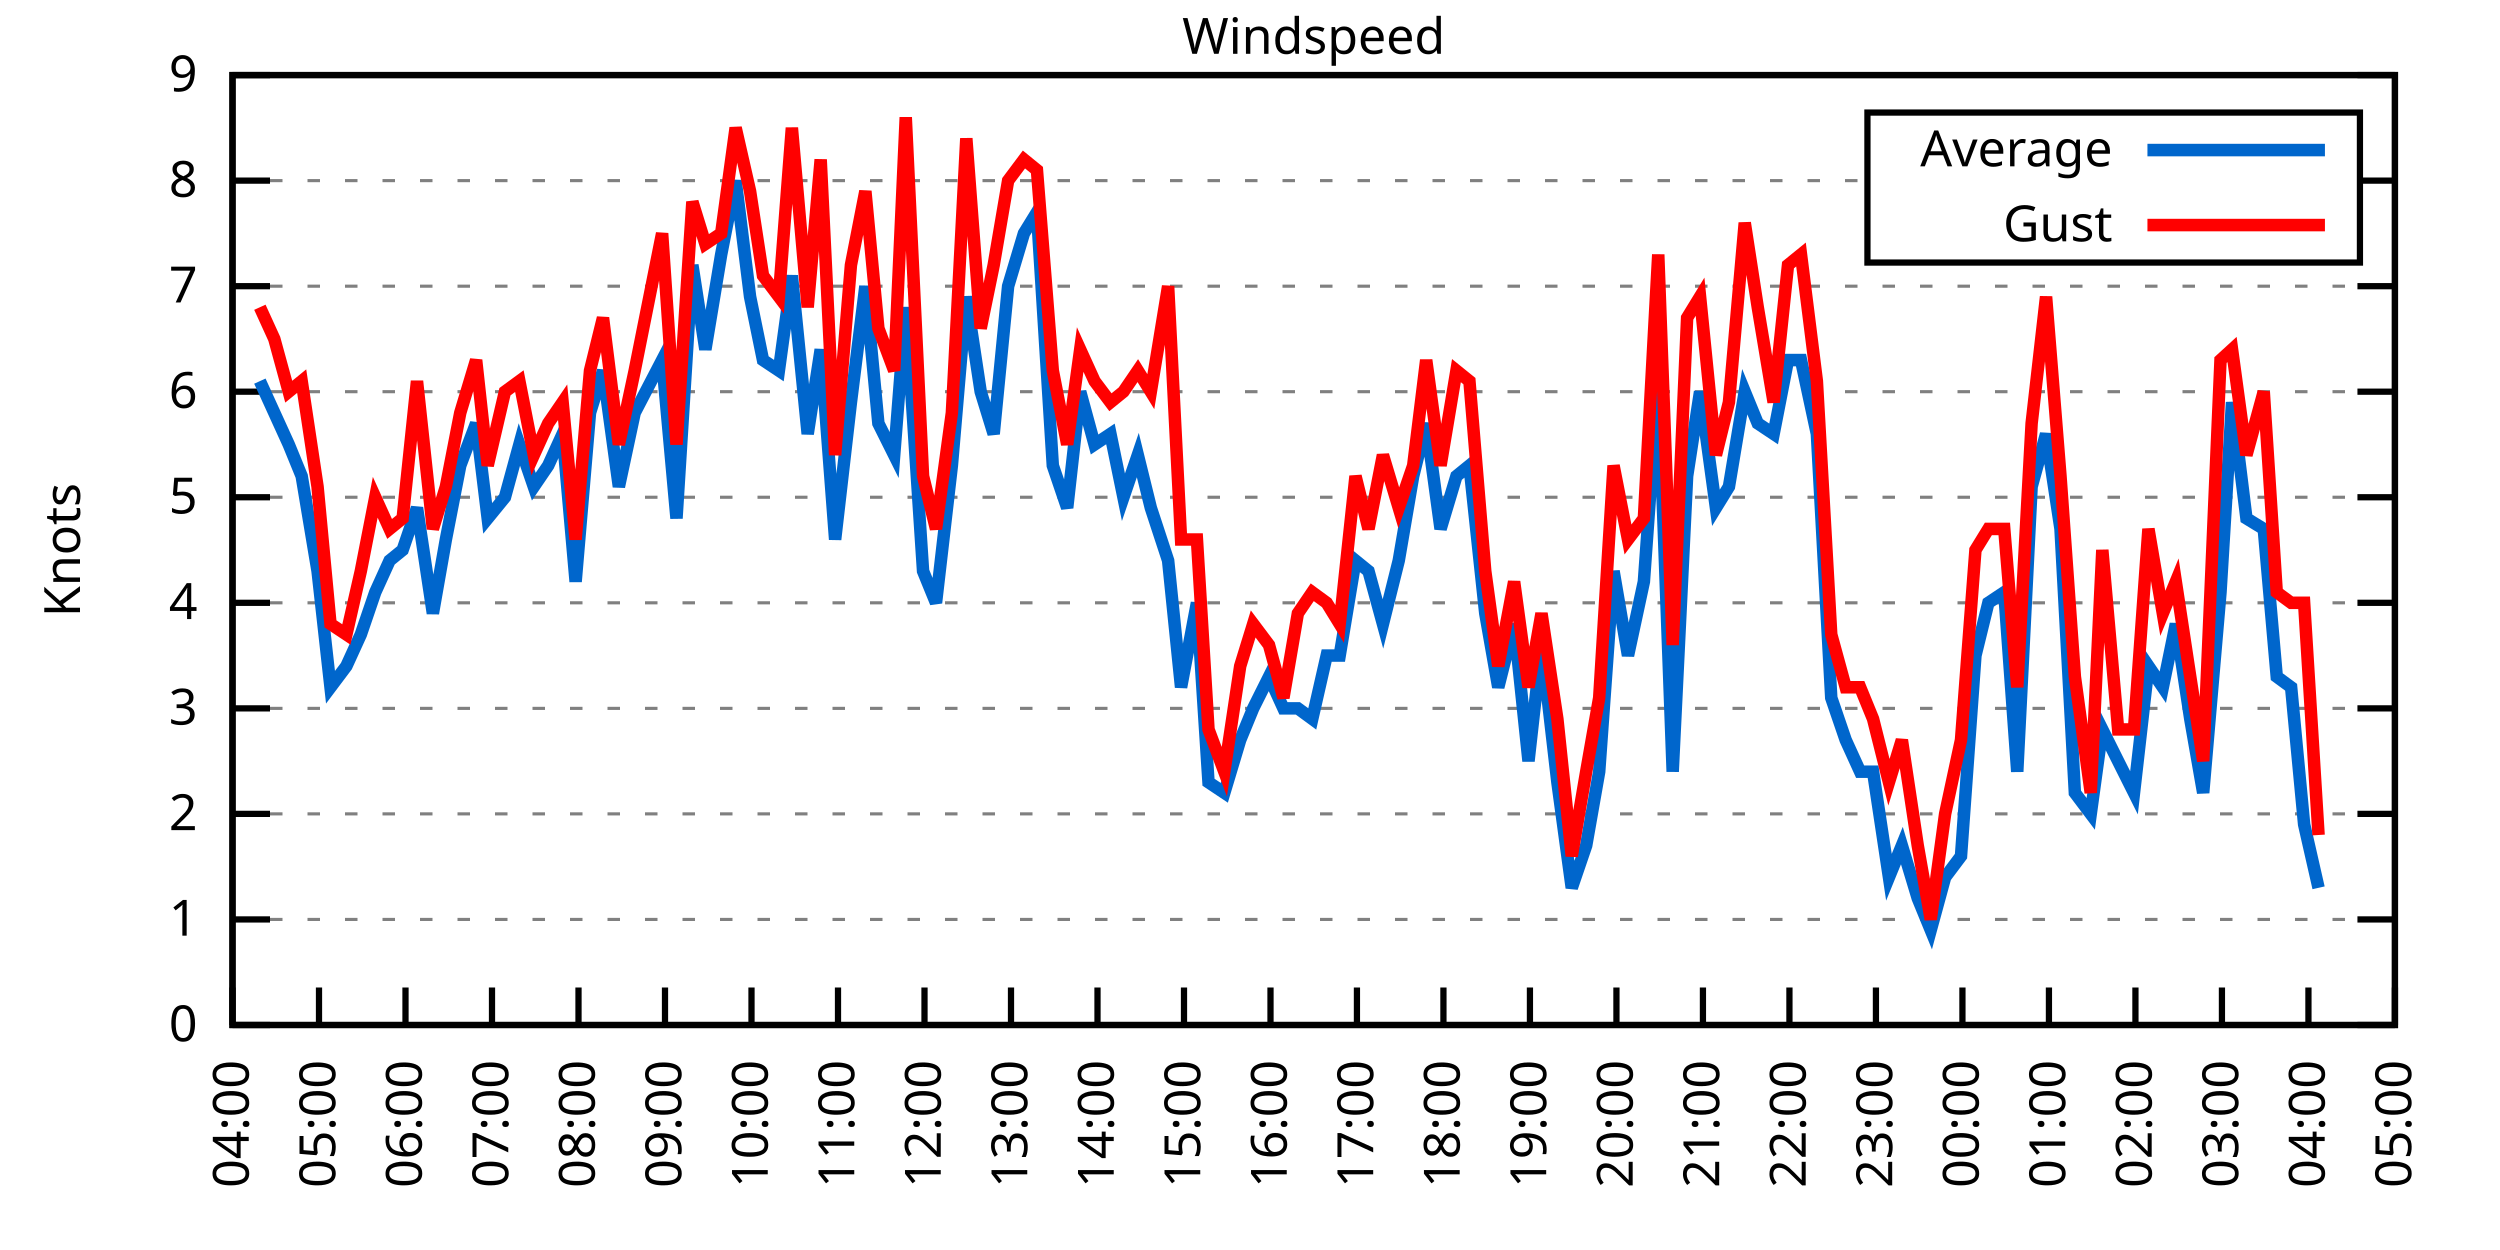
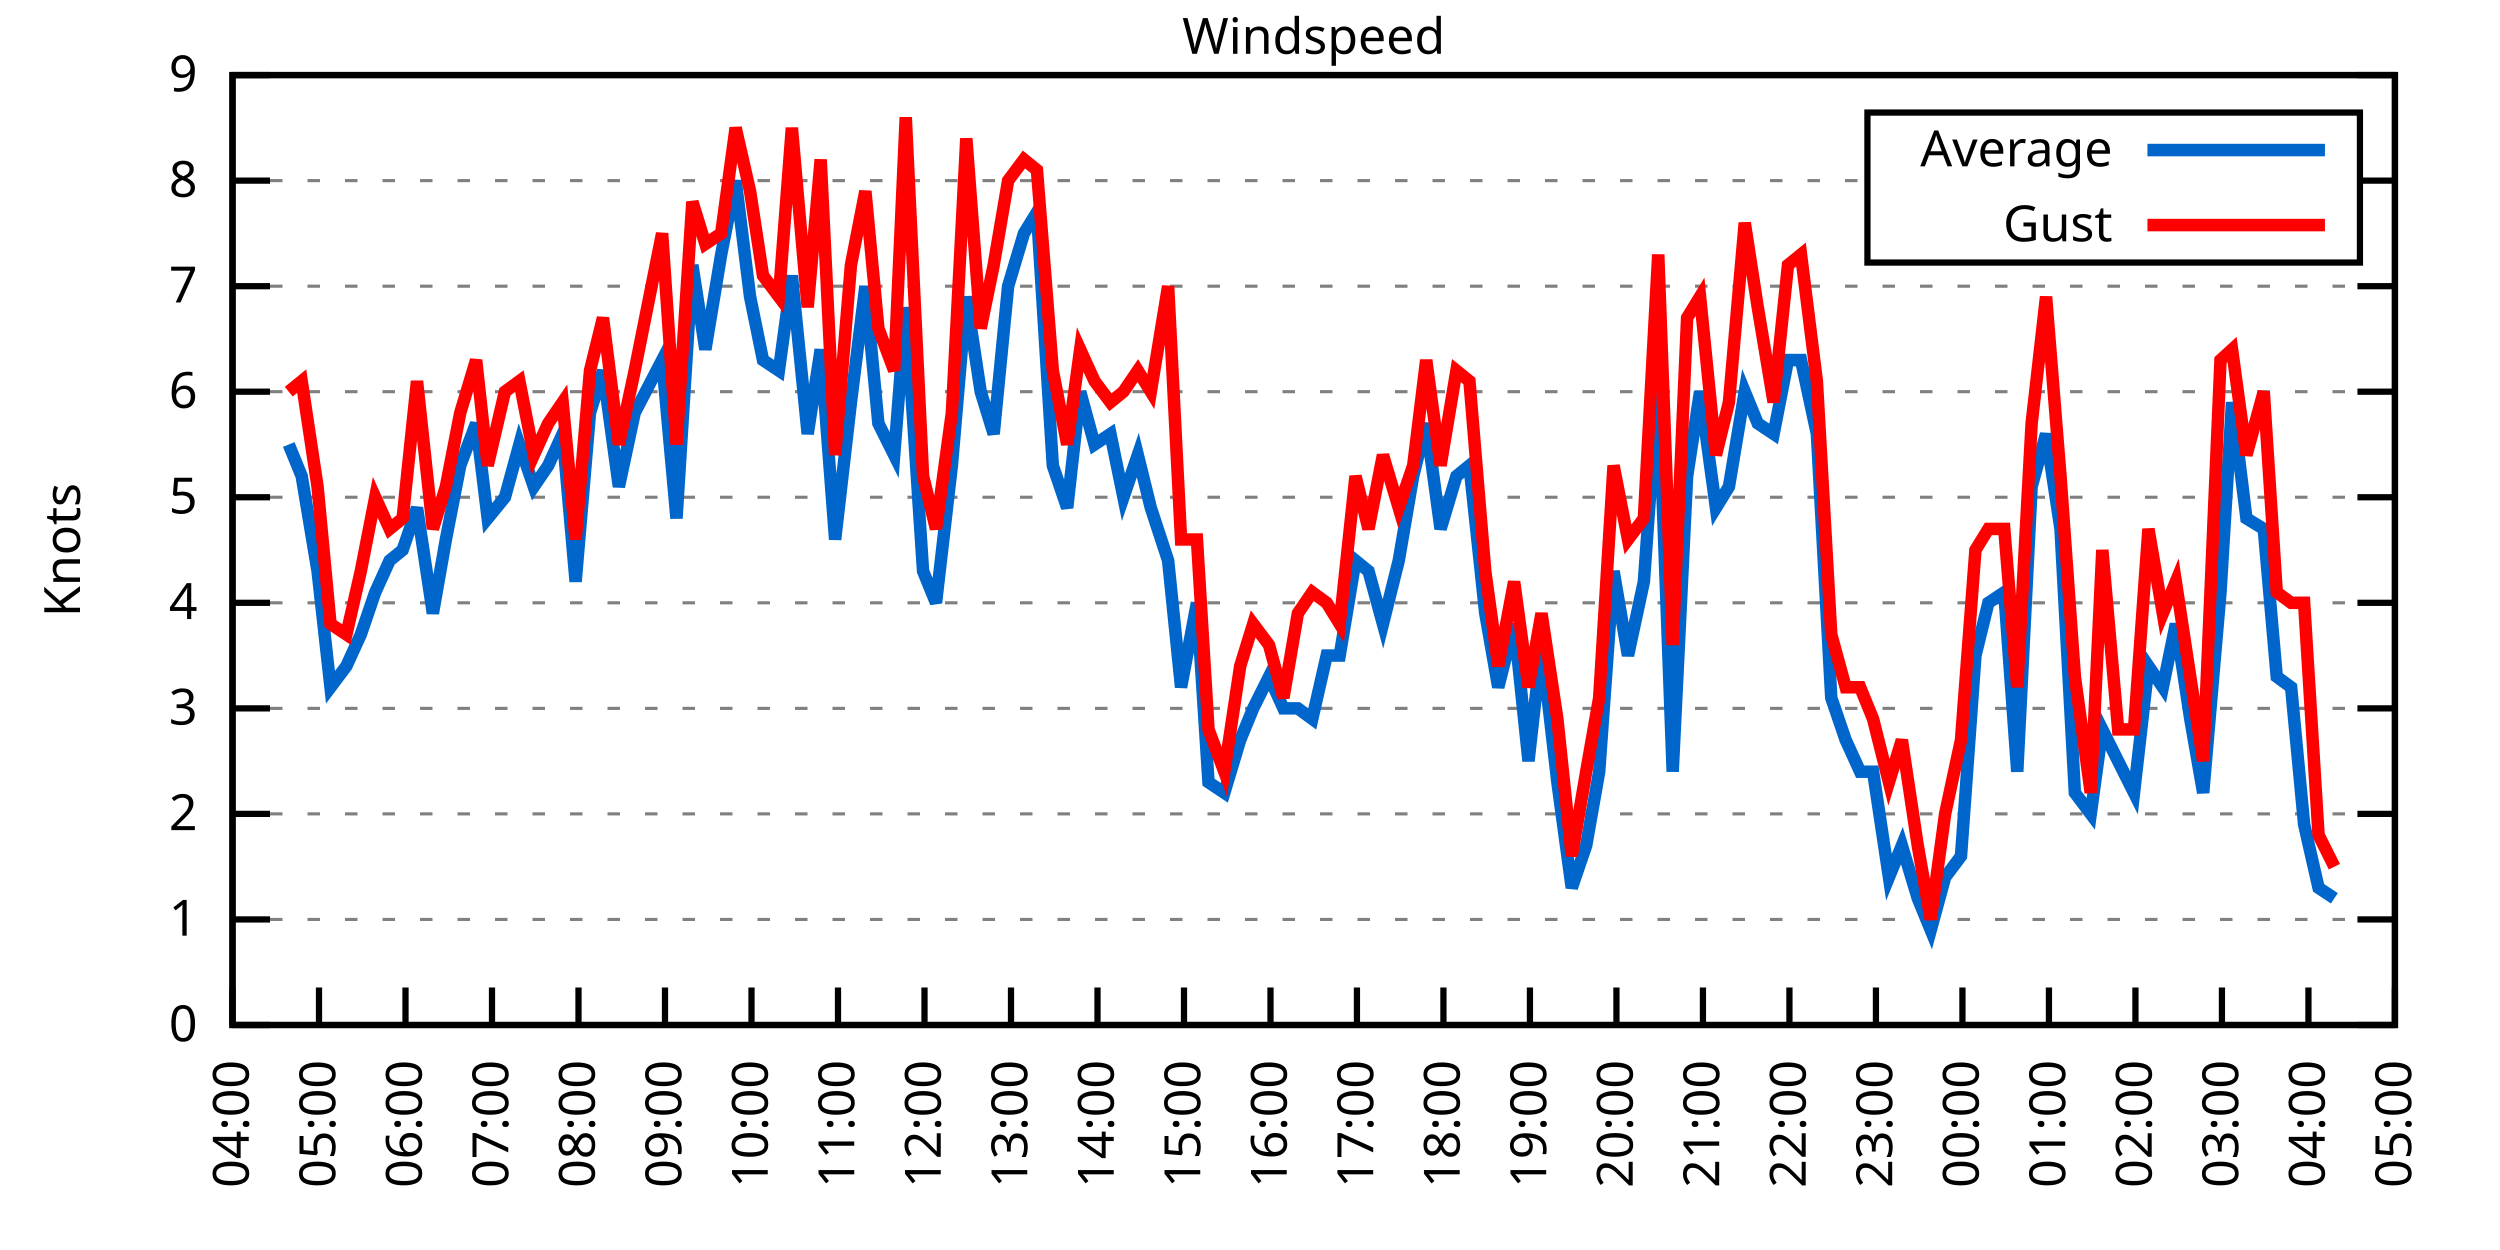
<svg xmlns="http://www.w3.org/2000/svg" xmlns:xlink="http://www.w3.org/1999/xlink" width="400" height="200" viewBox="0 0 400 200">
  <g id="gnuplot_canvas">
    <rect x="0" y="0" width="400" height="200" fill="none" />
    <defs>
      <circle id="gpDot" r="0.5" stroke-width="0.5" stroke="currentColor" />
      <path id="gpPt0" stroke-width="0.333" stroke="currentColor" d="M-1,0 h2 M0,-1 v2" />
      <path id="gpPt1" stroke-width="0.333" stroke="currentColor" d="M-1,-1 L1,1 M1,-1 L-1,1" />
      <path id="gpPt2" stroke-width="0.333" stroke="currentColor" d="M-1,0 L1,0 M0,-1 L0,1 M-1,-1 L1,1 M-1,1 L1,-1" />
      <rect id="gpPt3" stroke-width="0.333" stroke="currentColor" x="-1" y="-1" width="2" height="2" />
      <rect id="gpPt4" stroke-width="0.333" stroke="currentColor" fill="currentColor" x="-1" y="-1" width="2" height="2" />
      <circle id="gpPt5" stroke-width="0.333" stroke="currentColor" cx="0" cy="0" r="1" />
      <use xlink:href="#gpPt5" id="gpPt6" fill="currentColor" stroke="none" />
      <path id="gpPt7" stroke-width="0.333" stroke="currentColor" d="M0,-1.33 L-1.33,0.67 L1.33,0.67 z" />
      <use xlink:href="#gpPt7" id="gpPt8" fill="currentColor" stroke="none" />
      <use xlink:href="#gpPt7" id="gpPt9" stroke="currentColor" transform="rotate(180)" />
      <use xlink:href="#gpPt9" id="gpPt10" fill="currentColor" stroke="none" />
      <use xlink:href="#gpPt3" id="gpPt11" stroke="currentColor" transform="rotate(45)" />
      <use xlink:href="#gpPt11" id="gpPt12" fill="currentColor" stroke="none" />
      <path id="gpPt13" stroke-width="0.333" stroke="currentColor" d="M0,1.330 L1.265,0.411 L0.782,-1.067 L-0.782,-1.076 L-1.265,0.411 z" />
      <use xlink:href="#gpPt13" id="gpPt14" fill="currentColor" stroke="none" />
      <filter id="textbox" filterUnits="objectBoundingBox" x="0" y="0" height="1" width="1">
        <feFlood flood-color="white" flood-opacity="1" result="bgnd" />
        <feComposite in="SourceGraphic" in2="bgnd" operator="atop" />
      </filter>
      <filter id="greybox" filterUnits="objectBoundingBox" x="0" y="0" height="1" width="1">
        <feFlood flood-color="lightgrey" flood-opacity="1" result="grey" />
        <feComposite in="SourceGraphic" in2="grey" operator="atop" />
      </filter>
    </defs>
    <g fill="none" color="white" stroke="currentColor" stroke-width="1.00" stroke-linecap="butt" stroke-linejoin="miter">
</g>
    <g fill="none" color="black" stroke="currentColor" stroke-width="1.00" stroke-linecap="butt" stroke-linejoin="miter">
      <g stroke="none" shape-rendering="crispEdges">
        <polygon fill="rgb(255, 255, 255)" points="37.20,164.00 383.18,164.00 383.18,12.02 37.20,12.02 " />
      </g>
    </g>
    <g fill="none" color="black" stroke="currentColor" stroke-width="1.00" stroke-linecap="butt" stroke-linejoin="miter">
</g>
    <g fill="none" color="black" stroke="black" stroke-width="0.50" stroke-linecap="butt" stroke-linejoin="miter">
</g>
    <g fill="none" color="gray" stroke="currentColor" stroke-width="0.50" stroke-linecap="butt" stroke-linejoin="miter">
      <path stroke="gray" stroke-dasharray="2,4" class="gridline" d="M37.20,164.00 L383.19,164.00  " />
    </g>
    <g fill="none" color="gray" stroke="gray" stroke-width="1.00" stroke-linecap="butt" stroke-linejoin="miter">
</g>
    <g fill="none" color="black" stroke="currentColor" stroke-width="1.00" stroke-linecap="butt" stroke-linejoin="miter">
      <path stroke="black" d="M37.20,164.00 L43.20,164.00 M383.19,164.00 L377.19,164.00  " />
      <g transform="translate(31.60,166.60)" stroke="none" fill="black" font-family="Sans" font-size="8.00" text-anchor="end">
        <text>
          <tspan font-family="Sans"> 0</tspan>
        </text>
      </g>
    </g>
    <g fill="none" color="black" stroke="currentColor" stroke-width="1.00" stroke-linecap="butt" stroke-linejoin="miter">
</g>
    <g fill="none" color="black" stroke="black" stroke-width="0.50" stroke-linecap="butt" stroke-linejoin="miter">
</g>
    <g fill="none" color="gray" stroke="currentColor" stroke-width="0.50" stroke-linecap="butt" stroke-linejoin="miter">
      <path stroke="gray" stroke-dasharray="2,4" class="gridline" d="M37.20,147.11 L383.19,147.11  " />
    </g>
    <g fill="none" color="gray" stroke="gray" stroke-width="1.00" stroke-linecap="butt" stroke-linejoin="miter">
</g>
    <g fill="none" color="black" stroke="currentColor" stroke-width="1.00" stroke-linecap="butt" stroke-linejoin="miter">
      <path stroke="black" d="M37.20,147.11 L43.20,147.11 M383.19,147.11 L377.19,147.11  " />
      <g transform="translate(31.60,149.71)" stroke="none" fill="black" font-family="Sans" font-size="8.00" text-anchor="end">
        <text>
          <tspan font-family="Sans"> 1</tspan>
        </text>
      </g>
    </g>
    <g fill="none" color="black" stroke="currentColor" stroke-width="1.00" stroke-linecap="butt" stroke-linejoin="miter">
</g>
    <g fill="none" color="black" stroke="black" stroke-width="0.50" stroke-linecap="butt" stroke-linejoin="miter">
</g>
    <g fill="none" color="gray" stroke="currentColor" stroke-width="0.50" stroke-linecap="butt" stroke-linejoin="miter">
      <path stroke="gray" stroke-dasharray="2,4" class="gridline" d="M37.20,130.22 L383.19,130.22  " />
    </g>
    <g fill="none" color="gray" stroke="gray" stroke-width="1.00" stroke-linecap="butt" stroke-linejoin="miter">
</g>
    <g fill="none" color="black" stroke="currentColor" stroke-width="1.00" stroke-linecap="butt" stroke-linejoin="miter">
      <path stroke="black" d="M37.20,130.22 L43.20,130.22 M383.19,130.22 L377.19,130.22  " />
      <g transform="translate(31.60,132.82)" stroke="none" fill="black" font-family="Sans" font-size="8.00" text-anchor="end">
        <text>
          <tspan font-family="Sans"> 2</tspan>
        </text>
      </g>
    </g>
    <g fill="none" color="black" stroke="currentColor" stroke-width="1.00" stroke-linecap="butt" stroke-linejoin="miter">
</g>
    <g fill="none" color="black" stroke="black" stroke-width="0.50" stroke-linecap="butt" stroke-linejoin="miter">
</g>
    <g fill="none" color="gray" stroke="currentColor" stroke-width="0.50" stroke-linecap="butt" stroke-linejoin="miter">
      <path stroke="gray" stroke-dasharray="2,4" class="gridline" d="M37.20,113.34 L383.19,113.34  " />
    </g>
    <g fill="none" color="gray" stroke="gray" stroke-width="1.00" stroke-linecap="butt" stroke-linejoin="miter">
</g>
    <g fill="none" color="black" stroke="currentColor" stroke-width="1.00" stroke-linecap="butt" stroke-linejoin="miter">
      <path stroke="black" d="M37.20,113.34 L43.20,113.34 M383.19,113.34 L377.19,113.34  " />
      <g transform="translate(31.60,115.94)" stroke="none" fill="black" font-family="Sans" font-size="8.00" text-anchor="end">
        <text>
          <tspan font-family="Sans"> 3</tspan>
        </text>
      </g>
    </g>
    <g fill="none" color="black" stroke="currentColor" stroke-width="1.00" stroke-linecap="butt" stroke-linejoin="miter">
</g>
    <g fill="none" color="black" stroke="black" stroke-width="0.50" stroke-linecap="butt" stroke-linejoin="miter">
</g>
    <g fill="none" color="gray" stroke="currentColor" stroke-width="0.50" stroke-linecap="butt" stroke-linejoin="miter">
      <path stroke="gray" stroke-dasharray="2,4" class="gridline" d="M37.20,96.45 L383.19,96.45  " />
    </g>
    <g fill="none" color="gray" stroke="gray" stroke-width="1.00" stroke-linecap="butt" stroke-linejoin="miter">
</g>
    <g fill="none" color="black" stroke="currentColor" stroke-width="1.00" stroke-linecap="butt" stroke-linejoin="miter">
      <path stroke="black" d="M37.20,96.45 L43.20,96.45 M383.19,96.45 L377.19,96.45  " />
      <g transform="translate(31.60,99.05)" stroke="none" fill="black" font-family="Sans" font-size="8.00" text-anchor="end">
        <text>
          <tspan font-family="Sans"> 4</tspan>
        </text>
      </g>
    </g>
    <g fill="none" color="black" stroke="currentColor" stroke-width="1.00" stroke-linecap="butt" stroke-linejoin="miter">
</g>
    <g fill="none" color="black" stroke="black" stroke-width="0.50" stroke-linecap="butt" stroke-linejoin="miter">
</g>
    <g fill="none" color="gray" stroke="currentColor" stroke-width="0.50" stroke-linecap="butt" stroke-linejoin="miter">
      <path stroke="gray" stroke-dasharray="2,4" class="gridline" d="M37.20,79.56 L383.19,79.56  " />
    </g>
    <g fill="none" color="gray" stroke="gray" stroke-width="1.00" stroke-linecap="butt" stroke-linejoin="miter">
</g>
    <g fill="none" color="black" stroke="currentColor" stroke-width="1.00" stroke-linecap="butt" stroke-linejoin="miter">
      <path stroke="black" d="M37.20,79.56 L43.20,79.56 M383.19,79.56 L377.19,79.56  " />
      <g transform="translate(31.60,82.16)" stroke="none" fill="black" font-family="Sans" font-size="8.00" text-anchor="end">
        <text>
          <tspan font-family="Sans"> 5</tspan>
        </text>
      </g>
    </g>
    <g fill="none" color="black" stroke="currentColor" stroke-width="1.00" stroke-linecap="butt" stroke-linejoin="miter">
</g>
    <g fill="none" color="black" stroke="black" stroke-width="0.50" stroke-linecap="butt" stroke-linejoin="miter">
</g>
    <g fill="none" color="gray" stroke="currentColor" stroke-width="0.50" stroke-linecap="butt" stroke-linejoin="miter">
      <path stroke="gray" stroke-dasharray="2,4" class="gridline" d="M37.20,62.67 L383.19,62.67  " />
    </g>
    <g fill="none" color="gray" stroke="gray" stroke-width="1.00" stroke-linecap="butt" stroke-linejoin="miter">
</g>
    <g fill="none" color="black" stroke="currentColor" stroke-width="1.00" stroke-linecap="butt" stroke-linejoin="miter">
      <path stroke="black" d="M37.20,62.67 L43.20,62.67 M383.19,62.67 L377.19,62.67  " />
      <g transform="translate(31.60,65.27)" stroke="none" fill="black" font-family="Sans" font-size="8.00" text-anchor="end">
        <text>
          <tspan font-family="Sans"> 6</tspan>
        </text>
      </g>
    </g>
    <g fill="none" color="black" stroke="currentColor" stroke-width="1.00" stroke-linecap="butt" stroke-linejoin="miter">
</g>
    <g fill="none" color="black" stroke="black" stroke-width="0.50" stroke-linecap="butt" stroke-linejoin="miter">
</g>
    <g fill="none" color="gray" stroke="currentColor" stroke-width="0.50" stroke-linecap="butt" stroke-linejoin="miter">
      <path stroke="gray" stroke-dasharray="2,4" class="gridline" d="M37.20,45.79 L383.19,45.79  " />
    </g>
    <g fill="none" color="gray" stroke="gray" stroke-width="1.00" stroke-linecap="butt" stroke-linejoin="miter">
</g>
    <g fill="none" color="black" stroke="currentColor" stroke-width="1.00" stroke-linecap="butt" stroke-linejoin="miter">
      <path stroke="black" d="M37.20,45.79 L43.20,45.79 M383.19,45.79 L377.19,45.79  " />
      <g transform="translate(31.60,48.39)" stroke="none" fill="black" font-family="Sans" font-size="8.00" text-anchor="end">
        <text>
          <tspan font-family="Sans"> 7</tspan>
        </text>
      </g>
    </g>
    <g fill="none" color="black" stroke="currentColor" stroke-width="1.00" stroke-linecap="butt" stroke-linejoin="miter">
</g>
    <g fill="none" color="black" stroke="black" stroke-width="0.50" stroke-linecap="butt" stroke-linejoin="miter">
</g>
    <g fill="none" color="gray" stroke="currentColor" stroke-width="0.50" stroke-linecap="butt" stroke-linejoin="miter">
      <path stroke="gray" stroke-dasharray="2,4" class="gridline" d="M37.20,28.90 L298.79,28.90 M377.59,28.90 L383.19,28.90  " />
    </g>
    <g fill="none" color="gray" stroke="gray" stroke-width="1.00" stroke-linecap="butt" stroke-linejoin="miter">
</g>
    <g fill="none" color="black" stroke="currentColor" stroke-width="1.00" stroke-linecap="butt" stroke-linejoin="miter">
      <path stroke="black" d="M37.20,28.90 L43.20,28.90 M383.19,28.90 L377.19,28.90  " />
      <g transform="translate(31.60,31.50)" stroke="none" fill="black" font-family="Sans" font-size="8.00" text-anchor="end">
        <text>
          <tspan font-family="Sans"> 8</tspan>
        </text>
      </g>
    </g>
    <g fill="none" color="black" stroke="currentColor" stroke-width="1.00" stroke-linecap="butt" stroke-linejoin="miter">
</g>
    <g fill="none" color="black" stroke="black" stroke-width="0.50" stroke-linecap="butt" stroke-linejoin="miter">
</g>
    <g fill="none" color="gray" stroke="currentColor" stroke-width="0.50" stroke-linecap="butt" stroke-linejoin="miter">
      <path stroke="gray" stroke-dasharray="2,4" class="gridline" d="M37.20,12.01 L383.19,12.01  " />
    </g>
    <g fill="none" color="gray" stroke="gray" stroke-width="1.00" stroke-linecap="butt" stroke-linejoin="miter">
</g>
    <g fill="none" color="black" stroke="currentColor" stroke-width="1.00" stroke-linecap="butt" stroke-linejoin="miter">
      <path stroke="black" d="M37.20,12.01 L43.20,12.01 M383.19,12.01 L377.19,12.01  " />
      <g transform="translate(31.60,14.61)" stroke="none" fill="black" font-family="Sans" font-size="8.00" text-anchor="end">
        <text>
          <tspan font-family="Sans"> 9</tspan>
        </text>
      </g>
    </g>
    <g fill="none" color="black" stroke="currentColor" stroke-width="1.00" stroke-linecap="butt" stroke-linejoin="miter">
      <path stroke="black" d="M37.20,164.00 L37.20,158.00  " />
      <g transform="translate(39.80,169.60) rotate(270.00)" stroke="none" fill="black" font-family="Sans" font-size="8.00" text-anchor="end">
        <text>
          <tspan font-family="Sans">04:00</tspan>
        </text>
      </g>
    </g>
    <g fill="none" color="black" stroke="currentColor" stroke-width="1.00" stroke-linecap="butt" stroke-linejoin="miter">
      <path stroke="black" d="M51.04,164.00 L51.04,158.00  " />
      <g transform="translate(53.64,169.60) rotate(270.00)" stroke="none" fill="black" font-family="Sans" font-size="8.00" text-anchor="end">
        <text>
          <tspan font-family="Sans">05:00</tspan>
        </text>
      </g>
    </g>
    <g fill="none" color="black" stroke="currentColor" stroke-width="1.00" stroke-linecap="butt" stroke-linejoin="miter">
      <path stroke="black" d="M64.88,164.00 L64.88,158.00  " />
      <g transform="translate(67.48,169.60) rotate(270.00)" stroke="none" fill="black" font-family="Sans" font-size="8.00" text-anchor="end">
        <text>
          <tspan font-family="Sans">06:00</tspan>
        </text>
      </g>
    </g>
    <g fill="none" color="black" stroke="currentColor" stroke-width="1.00" stroke-linecap="butt" stroke-linejoin="miter">
      <path stroke="black" d="M78.72,164.00 L78.72,158.00  " />
      <g transform="translate(81.32,169.60) rotate(270.00)" stroke="none" fill="black" font-family="Sans" font-size="8.00" text-anchor="end">
        <text>
          <tspan font-family="Sans">07:00</tspan>
        </text>
      </g>
    </g>
    <g fill="none" color="black" stroke="currentColor" stroke-width="1.00" stroke-linecap="butt" stroke-linejoin="miter">
      <path stroke="black" d="M92.56,164.00 L92.56,158.00  " />
      <g transform="translate(95.16,169.60) rotate(270.00)" stroke="none" fill="black" font-family="Sans" font-size="8.00" text-anchor="end">
        <text>
          <tspan font-family="Sans">08:00</tspan>
        </text>
      </g>
    </g>
    <g fill="none" color="black" stroke="currentColor" stroke-width="1.00" stroke-linecap="butt" stroke-linejoin="miter">
      <path stroke="black" d="M106.40,164.00 L106.40,158.00  " />
      <g transform="translate(109.00,169.60) rotate(270.00)" stroke="none" fill="black" font-family="Sans" font-size="8.00" text-anchor="end">
        <text>
          <tspan font-family="Sans">09:00</tspan>
        </text>
      </g>
    </g>
    <g fill="none" color="black" stroke="currentColor" stroke-width="1.00" stroke-linecap="butt" stroke-linejoin="miter">
      <path stroke="black" d="M120.24,164.00 L120.24,158.00  " />
      <g transform="translate(122.84,169.60) rotate(270.00)" stroke="none" fill="black" font-family="Sans" font-size="8.00" text-anchor="end">
        <text>
          <tspan font-family="Sans">10:00</tspan>
        </text>
      </g>
    </g>
    <g fill="none" color="black" stroke="currentColor" stroke-width="1.00" stroke-linecap="butt" stroke-linejoin="miter">
      <path stroke="black" d="M134.08,164.00 L134.08,158.00  " />
      <g transform="translate(136.68,169.60) rotate(270.00)" stroke="none" fill="black" font-family="Sans" font-size="8.00" text-anchor="end">
        <text>
          <tspan font-family="Sans">11:00</tspan>
        </text>
      </g>
    </g>
    <g fill="none" color="black" stroke="currentColor" stroke-width="1.00" stroke-linecap="butt" stroke-linejoin="miter">
      <path stroke="black" d="M147.92,164.00 L147.92,158.00  " />
      <g transform="translate(150.52,169.60) rotate(270.00)" stroke="none" fill="black" font-family="Sans" font-size="8.00" text-anchor="end">
        <text>
          <tspan font-family="Sans">12:00</tspan>
        </text>
      </g>
    </g>
    <g fill="none" color="black" stroke="currentColor" stroke-width="1.00" stroke-linecap="butt" stroke-linejoin="miter">
      <path stroke="black" d="M161.76,164.00 L161.76,158.00  " />
      <g transform="translate(164.36,169.60) rotate(270.00)" stroke="none" fill="black" font-family="Sans" font-size="8.00" text-anchor="end">
        <text>
          <tspan font-family="Sans">13:00</tspan>
        </text>
      </g>
    </g>
    <g fill="none" color="black" stroke="currentColor" stroke-width="1.00" stroke-linecap="butt" stroke-linejoin="miter">
      <path stroke="black" d="M175.60,164.00 L175.60,158.00  " />
      <g transform="translate(178.20,169.60) rotate(270.00)" stroke="none" fill="black" font-family="Sans" font-size="8.00" text-anchor="end">
        <text>
          <tspan font-family="Sans">14:00</tspan>
        </text>
      </g>
    </g>
    <g fill="none" color="black" stroke="currentColor" stroke-width="1.00" stroke-linecap="butt" stroke-linejoin="miter">
      <path stroke="black" d="M189.44,164.00 L189.44,158.00  " />
      <g transform="translate(192.04,169.60) rotate(270.00)" stroke="none" fill="black" font-family="Sans" font-size="8.00" text-anchor="end">
        <text>
          <tspan font-family="Sans">15:00</tspan>
        </text>
      </g>
    </g>
    <g fill="none" color="black" stroke="currentColor" stroke-width="1.00" stroke-linecap="butt" stroke-linejoin="miter">
      <path stroke="black" d="M203.28,164.00 L203.28,158.00  " />
      <g transform="translate(205.88,169.60) rotate(270.00)" stroke="none" fill="black" font-family="Sans" font-size="8.00" text-anchor="end">
        <text>
          <tspan font-family="Sans">16:00</tspan>
        </text>
      </g>
    </g>
    <g fill="none" color="black" stroke="currentColor" stroke-width="1.00" stroke-linecap="butt" stroke-linejoin="miter">
      <path stroke="black" d="M217.11,164.00 L217.11,158.00  " />
      <g transform="translate(219.71,169.60) rotate(270.00)" stroke="none" fill="black" font-family="Sans" font-size="8.00" text-anchor="end">
        <text>
          <tspan font-family="Sans">17:00</tspan>
        </text>
      </g>
    </g>
    <g fill="none" color="black" stroke="currentColor" stroke-width="1.00" stroke-linecap="butt" stroke-linejoin="miter">
      <path stroke="black" d="M230.95,164.00 L230.95,158.00  " />
      <g transform="translate(233.55,169.60) rotate(270.00)" stroke="none" fill="black" font-family="Sans" font-size="8.00" text-anchor="end">
        <text>
          <tspan font-family="Sans">18:00</tspan>
        </text>
      </g>
    </g>
    <g fill="none" color="black" stroke="currentColor" stroke-width="1.00" stroke-linecap="butt" stroke-linejoin="miter">
      <path stroke="black" d="M244.79,164.00 L244.79,158.00  " />
      <g transform="translate(247.39,169.60) rotate(270.00)" stroke="none" fill="black" font-family="Sans" font-size="8.00" text-anchor="end">
        <text>
          <tspan font-family="Sans">19:00</tspan>
        </text>
      </g>
    </g>
    <g fill="none" color="black" stroke="currentColor" stroke-width="1.00" stroke-linecap="butt" stroke-linejoin="miter">
      <path stroke="black" d="M258.63,164.00 L258.63,158.00  " />
      <g transform="translate(261.23,169.60) rotate(270.00)" stroke="none" fill="black" font-family="Sans" font-size="8.00" text-anchor="end">
        <text>
          <tspan font-family="Sans">20:00</tspan>
        </text>
      </g>
    </g>
    <g fill="none" color="black" stroke="currentColor" stroke-width="1.00" stroke-linecap="butt" stroke-linejoin="miter">
      <path stroke="black" d="M272.47,164.00 L272.47,158.00  " />
      <g transform="translate(275.07,169.60) rotate(270.00)" stroke="none" fill="black" font-family="Sans" font-size="8.00" text-anchor="end">
        <text>
          <tspan font-family="Sans">21:00</tspan>
        </text>
      </g>
    </g>
    <g fill="none" color="black" stroke="currentColor" stroke-width="1.00" stroke-linecap="butt" stroke-linejoin="miter">
      <path stroke="black" d="M286.31,164.00 L286.31,158.00  " />
      <g transform="translate(288.91,169.60) rotate(270.00)" stroke="none" fill="black" font-family="Sans" font-size="8.00" text-anchor="end">
        <text>
          <tspan font-family="Sans">22:00</tspan>
        </text>
      </g>
    </g>
    <g fill="none" color="black" stroke="currentColor" stroke-width="1.00" stroke-linecap="butt" stroke-linejoin="miter">
      <path stroke="black" d="M300.15,164.00 L300.15,158.00  " />
      <g transform="translate(302.75,169.60) rotate(270.00)" stroke="none" fill="black" font-family="Sans" font-size="8.00" text-anchor="end">
        <text>
          <tspan font-family="Sans">23:00</tspan>
        </text>
      </g>
    </g>
    <g fill="none" color="black" stroke="currentColor" stroke-width="1.00" stroke-linecap="butt" stroke-linejoin="miter">
      <path stroke="black" d="M313.99,164.00 L313.99,158.00  " />
      <g transform="translate(316.59,169.60) rotate(270.00)" stroke="none" fill="black" font-family="Sans" font-size="8.00" text-anchor="end">
        <text>
          <tspan font-family="Sans">00:00</tspan>
        </text>
      </g>
    </g>
    <g fill="none" color="black" stroke="currentColor" stroke-width="1.00" stroke-linecap="butt" stroke-linejoin="miter">
      <path stroke="black" d="M327.83,164.00 L327.83,158.00  " />
      <g transform="translate(330.43,169.60) rotate(270.00)" stroke="none" fill="black" font-family="Sans" font-size="8.00" text-anchor="end">
        <text>
          <tspan font-family="Sans">01:00</tspan>
        </text>
      </g>
    </g>
    <g fill="none" color="black" stroke="currentColor" stroke-width="1.00" stroke-linecap="butt" stroke-linejoin="miter">
      <path stroke="black" d="M341.67,164.00 L341.67,158.00  " />
      <g transform="translate(344.27,169.60) rotate(270.00)" stroke="none" fill="black" font-family="Sans" font-size="8.00" text-anchor="end">
        <text>
          <tspan font-family="Sans">02:00</tspan>
        </text>
      </g>
    </g>
    <g fill="none" color="black" stroke="currentColor" stroke-width="1.00" stroke-linecap="butt" stroke-linejoin="miter">
      <path stroke="black" d="M355.51,164.00 L355.51,158.00  " />
      <g transform="translate(358.11,169.60) rotate(270.00)" stroke="none" fill="black" font-family="Sans" font-size="8.00" text-anchor="end">
        <text>
          <tspan font-family="Sans">03:00</tspan>
        </text>
      </g>
    </g>
    <g fill="none" color="black" stroke="currentColor" stroke-width="1.00" stroke-linecap="butt" stroke-linejoin="miter">
      <path stroke="black" d="M369.35,164.00 L369.35,158.00  " />
      <g transform="translate(371.95,169.60) rotate(270.00)" stroke="none" fill="black" font-family="Sans" font-size="8.00" text-anchor="end">
        <text>
          <tspan font-family="Sans">04:00</tspan>
        </text>
      </g>
    </g>
    <g fill="none" color="black" stroke="currentColor" stroke-width="1.00" stroke-linecap="butt" stroke-linejoin="miter">
      <path stroke="black" d="M383.19,164.00 L383.19,158.00  " />
      <g transform="translate(385.79,169.60) rotate(270.00)" stroke="none" fill="black" font-family="Sans" font-size="8.00" text-anchor="end">
        <text>
          <tspan font-family="Sans">05:00</tspan>
        </text>
      </g>
    </g>
    <g fill="none" color="black" stroke="currentColor" stroke-width="1.00" stroke-linecap="butt" stroke-linejoin="miter">
</g>
    <g fill="none" color="black" stroke="currentColor" stroke-width="1.00" stroke-linecap="butt" stroke-linejoin="miter">
      <path stroke="black" d="M37.20,12.01 L37.20,164.00 L383.19,164.00 L383.19,12.01 L37.20,12.01 Z  " />
    </g>
    <g fill="none" color="black" stroke="currentColor" stroke-width="1.00" stroke-linecap="butt" stroke-linejoin="miter">
</g>
    <g fill="none" color="black" stroke="currentColor" stroke-width="1.00" stroke-linecap="butt" stroke-linejoin="miter">
      <path stroke="black" d="M298.79,42.01 L298.79,18.01 L377.59,18.01 L377.59,42.01 L298.79,42.01 Z  " />
    </g>
    <g id="Windspeed_plot_1">
      <g fill="none" color="white" stroke="black" stroke-width="2.00" stroke-linecap="butt" stroke-linejoin="miter">
</g>
      <g fill="none" color="black" stroke="currentColor" stroke-width="2.00" stroke-linecap="butt" stroke-linejoin="miter">
        <g transform="translate(337.99,26.61)" stroke="none" fill="black" font-family="Sans" font-size="8.00" text-anchor="end">
          <text>
            <tspan font-family="Sans">Average</tspan>
          </text>
        </g>
      </g>
      <g fill="none" color="black" stroke="currentColor" stroke-width="2.00" stroke-linecap="butt" stroke-linejoin="miter">
-         <path stroke="rgb(  0, 102, 204)" d="M343.59,24.01 L371.99,24.01 M41.58,60.98 L43.89,66.05 L46.20,71.12 L48.27,76.18 L50.81,91.38 L52.88,109.96   L55.42,106.58 L57.73,101.52 L60.04,94.76 L62.34,89.69 L64.42,88.00 L66.72,81.25 L69.26,98.14 L71.34,86.32   L73.64,74.49 L76.18,67.74 L78.03,82.94 L80.79,79.56 L83.10,71.12 L85.41,77.87 L87.71,74.49 L90.02,69.43   L92.10,93.07 L94.40,66.05 L96.48,59.30 L99.02,77.87 L101.55,66.05 L105.94,57.61 L108.24,82.94 L110.78,42.41   L112.86,55.92 L115.39,40.72 L117.70,28.90 L120.01,47.47 L122.08,57.61 L124.62,59.30 L126.70,44.10 L129.23,69.43   L131.31,55.92 L133.62,86.32 L136.15,64.36 L138.46,45.79 L140.54,67.74 L143.07,72.81 L144.92,49.16 L147.69,91.38   L149.76,96.45 L152.30,74.49 L154.61,47.47 L156.91,62.67 L158.99,69.43 L161.30,45.79 L163.83,37.34 L165.91,33.96   L168.45,74.49 L170.75,81.25 L172.83,62.67 L175.13,71.12 L177.67,69.43 L179.75,79.56 L182.05,72.81 L184.13,81.25   L186.90,89.69 L188.97,109.96 L191.51,96.45 L193.36,125.16 L195.89,126.85 L198.43,118.40 L200.51,113.34 L203.04,108.27   L205.35,113.34 L207.66,113.34 L209.96,115.03 L212.27,104.89 L214.35,104.89 L216.88,89.69 L218.96,91.38 L221.27,99.83   L223.80,89.69 L226.11,76.18 L228.19,67.74 L230.49,84.63 L233.03,76.18 L235.11,74.49 L237.64,98.14 L239.72,109.96   L242.26,99.83 L244.56,121.78 L246.64,103.20 L249.18,125.16 L251.48,142.05 L253.79,135.29 L255.87,123.47 L258.17,91.38   L260.48,104.89 L263.02,93.07 L265.32,60.98 L267.63,123.47 L269.94,76.18 L272.01,62.67 L274.55,81.25 L276.63,77.87   L279.16,62.67 L281.24,67.74 L283.78,69.43 L286.08,57.61 L288.16,57.61 L290.70,69.43 L293.00,111.65 L295.31,118.40   L297.62,123.47 L299.69,123.47 L302.23,140.36 L304.30,135.29 L306.84,143.73 L308.92,148.80 L311.22,140.36 L313.76,136.98   L316.07,104.89 L318.14,96.45 L320.68,94.76 L322.76,123.47 L325.06,77.87 L327.37,69.43 L329.68,84.63 L331.98,126.85   L334.52,130.22 L336.37,116.71 L338.90,121.78 L341.44,126.85 L343.75,106.58 L346.05,109.96 L348.13,99.83 L350.44,115.03   L352.51,126.85 L355.28,94.76 L357.13,64.36 L359.43,82.94 L362.20,84.63 L364.28,108.27 L366.58,109.96 L368.66,131.91   L370.97,142.05  " />
+         <path stroke="rgb(  0, 102, 204)" d="M343.59,24.01 L371.99,24.01 M46.20,71.12 L48.27,76.18 L50.81,91.38 L52.88,109.96 L55.42,106.58 L57.73,101.52   L60.04,94.76 L62.34,89.69 L64.42,88.00 L66.72,81.25 L69.26,98.14 L71.34,86.32 L73.64,74.49 L76.18,67.74   L78.03,82.94 L80.79,79.56 L83.10,71.12 L85.41,77.87 L87.71,74.49 L90.02,69.43 L92.10,93.07 L94.40,66.05   L96.48,59.30 L99.02,77.87 L101.55,66.05 L105.94,57.61 L108.24,82.94 L110.78,42.41 L112.86,55.92 L115.39,40.72   L117.70,28.90 L120.01,47.47 L122.08,57.61 L124.62,59.30 L126.70,44.10 L129.23,69.43 L131.31,55.92 L133.62,86.32   L136.15,64.36 L138.46,45.79 L140.54,67.74 L143.07,72.81 L144.92,49.16 L147.69,91.38 L149.76,96.45 L152.30,74.49   L154.61,47.47 L156.91,62.67 L158.99,69.43 L161.30,45.79 L163.83,37.34 L165.91,33.96 L168.45,74.49 L170.75,81.25   L172.83,62.67 L175.13,71.12 L177.67,69.43 L179.75,79.56 L182.05,72.81 L184.13,81.25 L186.90,89.69 L188.97,109.96   L191.51,96.45 L193.36,125.16 L195.89,126.85 L198.43,118.40 L200.51,113.34 L203.04,108.27 L205.35,113.34 L207.66,113.34   L209.96,115.03 L212.27,104.89 L214.35,104.89 L216.88,89.69 L218.96,91.38 L221.27,99.83 L223.80,89.69 L226.11,76.18   L228.19,67.74 L230.49,84.63 L233.03,76.18 L235.11,74.49 L237.64,98.14 L239.72,109.96 L242.26,99.83 L244.56,121.78   L246.64,103.20 L249.18,125.16 L251.48,142.05 L253.79,135.29 L255.87,123.47 L258.17,91.38 L260.48,104.89 L263.02,93.07   L265.32,60.98 L267.63,123.47 L269.94,76.18 L272.01,62.67 L274.55,81.25 L276.63,77.87 L279.16,62.67 L281.24,67.74   L283.78,69.43 L286.08,57.61 L288.16,57.61 L290.70,69.43 L293.00,111.65 L295.31,118.40 L297.62,123.47 L299.69,123.47   L302.23,140.36 L304.30,135.29 L306.84,143.73 L308.92,148.80 L311.22,140.36 L313.76,136.98 L316.07,104.89 L318.14,96.45   L320.68,94.76 L322.76,123.47 L325.06,77.87 L327.37,69.43 L329.68,84.63 L331.98,126.85 L334.52,130.22 L336.37,116.71   L338.90,121.78 L341.44,126.85 L343.75,106.58 L346.05,109.96 L348.13,99.83 L350.44,115.03 L352.51,126.85 L355.28,94.76   L357.13,64.36 L359.43,82.94 L362.20,84.63 L364.28,108.27 L366.58,109.96 L368.66,131.91 L370.97,142.05 L373.50,143.73    " />
      </g>
    </g>
    <g id="Windspeed_plot_2">
      <g fill="none" color="black" stroke="currentColor" stroke-width="2.00" stroke-linecap="butt" stroke-linejoin="miter">
        <g transform="translate(337.99,38.61)" stroke="none" fill="black" font-family="Sans" font-size="8.00" text-anchor="end">
          <text>
            <tspan font-family="Sans">Gust</tspan>
          </text>
        </g>
      </g>
      <g fill="none" color="black" stroke="currentColor" stroke-width="2.00" stroke-linecap="butt" stroke-linejoin="miter">
-         <path stroke="rgb(255,   0,   0)" d="M343.59,36.01 L371.99,36.01 M41.58,49.16 L43.89,54.23 L46.20,62.67 L48.27,60.98 L50.81,77.87 L52.88,99.83   L55.42,101.52 L57.73,91.38 L60.04,79.56 L62.34,84.63 L64.42,82.94 L66.72,60.98 L69.26,84.63 L71.34,77.87   L73.64,66.05 L76.18,57.61 L78.03,74.49 L80.79,62.67 L83.10,60.98 L85.41,72.81 L87.71,67.74 L90.02,64.36   L92.10,86.32 L94.40,59.30 L96.48,50.85 L99.02,71.12 L101.55,59.30 L105.94,37.34 L108.24,71.12 L110.78,32.28   L112.86,39.03 L115.39,37.34 L117.70,20.45 L120.01,30.59 L122.08,44.10 L124.62,47.47 L126.70,20.45 L129.23,49.16   L131.31,25.52 L133.62,72.81 L136.15,42.41 L138.46,30.59 L140.54,52.54 L143.07,59.30 L144.92,18.77 L147.69,76.18   L149.76,84.63 L152.30,66.05 L154.61,22.14 L156.91,52.54 L158.99,42.41 L161.30,28.90 L163.83,25.52 L165.91,27.21   L168.45,59.30 L170.75,71.12 L172.83,55.92 L175.13,60.98 L177.67,64.36 L179.75,62.67 L182.05,59.30 L184.13,62.67   L186.90,45.79 L188.97,86.32 L191.51,86.32 L193.36,116.71 L195.89,123.47 L198.43,106.58 L200.51,99.83 L203.04,103.20   L205.35,111.65 L207.66,98.14 L209.96,94.76 L212.27,96.45 L214.35,99.83 L216.88,76.18 L218.96,84.63 L221.27,72.81   L223.80,81.25 L226.11,74.49 L228.19,57.61 L230.49,74.49 L233.03,59.30 L235.11,60.98 L237.64,91.38 L239.72,106.58   L242.26,93.07 L244.56,109.96 L246.64,98.14 L249.18,115.03 L251.48,136.98 L253.79,123.47 L255.87,111.65 L258.17,74.49   L260.48,86.32 L263.02,82.94 L265.32,40.72 L267.63,103.20 L269.94,50.85 L272.01,47.47 L274.55,72.81 L276.63,64.36   L279.16,35.65 L281.24,49.16 L283.78,64.36 L286.08,42.41 L288.16,40.72 L290.70,60.98 L293.00,101.52 L295.31,109.96   L297.62,109.96 L299.69,115.03 L302.23,125.16 L304.30,118.40 L306.84,135.29 L308.92,147.11 L311.22,130.22 L313.76,118.40   L316.07,88.00 L318.14,84.63 L320.68,84.63 L322.76,109.96 L325.06,67.74 L327.37,47.47 L329.68,76.18 L331.98,108.27   L334.52,126.85 L336.37,88.00 L338.90,116.71 L341.44,116.71 L343.75,84.63 L346.05,98.14 L348.13,93.07 L350.44,108.27   L352.51,121.78 L355.28,57.61 L357.13,55.92 L359.43,72.81 L362.20,62.67 L364.28,94.76 L366.58,96.45 L368.66,96.45   L370.97,133.60  " />
+         <path stroke="rgb(255,   0,   0)" d="M343.59,36.01 L371.99,36.01 M46.20,62.67 L48.27,60.98 L50.81,77.87 L52.88,99.83 L55.42,101.52 L57.73,91.38   L60.04,79.56 L62.34,84.63 L64.42,82.94 L66.72,60.98 L69.26,84.63 L71.34,77.87 L73.64,66.05 L76.18,57.61   L78.03,74.49 L80.79,62.67 L83.10,60.98 L85.41,72.81 L87.71,67.74 L90.02,64.36 L92.10,86.32 L94.40,59.30   L96.48,50.85 L99.02,71.12 L101.55,59.30 L105.94,37.34 L108.24,71.12 L110.78,32.28 L112.86,39.03 L115.39,37.34   L117.70,20.45 L120.01,30.59 L122.08,44.10 L124.62,47.47 L126.70,20.45 L129.23,49.16 L131.31,25.52 L133.62,72.81   L136.15,42.41 L138.46,30.59 L140.54,52.54 L143.07,59.30 L144.92,18.77 L147.69,76.18 L149.76,84.63 L152.30,66.05   L154.61,22.14 L156.91,52.54 L158.99,42.41 L161.30,28.90 L163.83,25.52 L165.91,27.21 L168.45,59.30 L170.75,71.12   L172.83,55.92 L175.13,60.98 L177.67,64.36 L179.75,62.67 L182.05,59.30 L184.13,62.67 L186.90,45.79 L188.97,86.32   L191.51,86.32 L193.36,116.71 L195.89,123.47 L198.43,106.58 L200.51,99.83 L203.04,103.20 L205.35,111.65 L207.66,98.14   L209.96,94.76 L212.27,96.45 L214.35,99.83 L216.88,76.18 L218.96,84.63 L221.27,72.81 L223.80,81.25 L226.11,74.49   L228.19,57.61 L230.49,74.49 L233.03,59.30 L235.11,60.98 L237.64,91.38 L239.72,106.58 L242.26,93.07 L244.56,109.96   L246.64,98.14 L249.18,115.03 L251.48,136.98 L253.79,123.47 L255.87,111.65 L258.17,74.49 L260.48,86.32 L263.02,82.94   L265.32,40.72 L267.63,103.20 L269.94,50.85 L272.01,47.47 L274.55,72.81 L276.63,64.36 L279.16,35.65 L281.24,49.16   L283.78,64.36 L286.08,42.41 L288.16,40.72 L290.70,60.98 L293.00,101.52 L295.31,109.96 L297.62,109.96 L299.69,115.03   L302.23,125.16 L304.30,118.40 L306.84,135.29 L308.92,147.11 L311.22,130.22 L313.76,118.40 L316.07,88.00 L318.14,84.63   L320.68,84.63 L322.76,109.96 L325.06,67.74 L327.37,47.47 L329.68,76.18 L331.98,108.27 L334.52,126.85 L336.37,88.00   L338.90,116.71 L341.44,116.71 L343.75,84.63 L346.05,98.14 L348.13,93.07 L350.44,108.27 L352.51,121.78 L355.28,57.61   L357.13,55.92 L359.43,72.81 L362.20,62.67 L364.28,94.76 L366.58,96.45 L368.66,96.45 L370.97,133.60 L373.50,138.67    " />
      </g>
    </g>
    <g fill="none" color="black" stroke="currentColor" stroke-width="2.00" stroke-linecap="butt" stroke-linejoin="miter">
</g>
    <g fill="none" color="black" stroke="black" stroke-width="1.00" stroke-linecap="butt" stroke-linejoin="miter">
</g>
    <g fill="none" color="black" stroke="currentColor" stroke-width="1.00" stroke-linecap="butt" stroke-linejoin="miter">
      <path stroke="black" d="M37.20,12.01 L37.20,164.00 L383.19,164.00 L383.19,12.01 L37.20,12.01 Z  " />
      <g transform="translate(12.80,88.01) rotate(270.00)" stroke="none" fill="black" font-family="Sans" font-size="8.00" text-anchor="middle">
        <text>
          <tspan font-family="Sans">Knots</tspan>
        </text>
      </g>
    </g>
    <g fill="none" color="black" stroke="currentColor" stroke-width="1.00" stroke-linecap="butt" stroke-linejoin="miter">
</g>
    <g fill="none" color="black" stroke="currentColor" stroke-width="1.00" stroke-linecap="butt" stroke-linejoin="miter">
      <g transform="translate(210.19,8.61)" stroke="none" fill="black" font-family="Sans" font-size="8.00" text-anchor="middle">
        <text>
          <tspan font-family="Sans">Windspeed</tspan>
        </text>
      </g>
    </g>
    <g fill="none" color="black" stroke="currentColor" stroke-width="1.00" stroke-linecap="butt" stroke-linejoin="miter">
</g>
  </g>
</svg>
